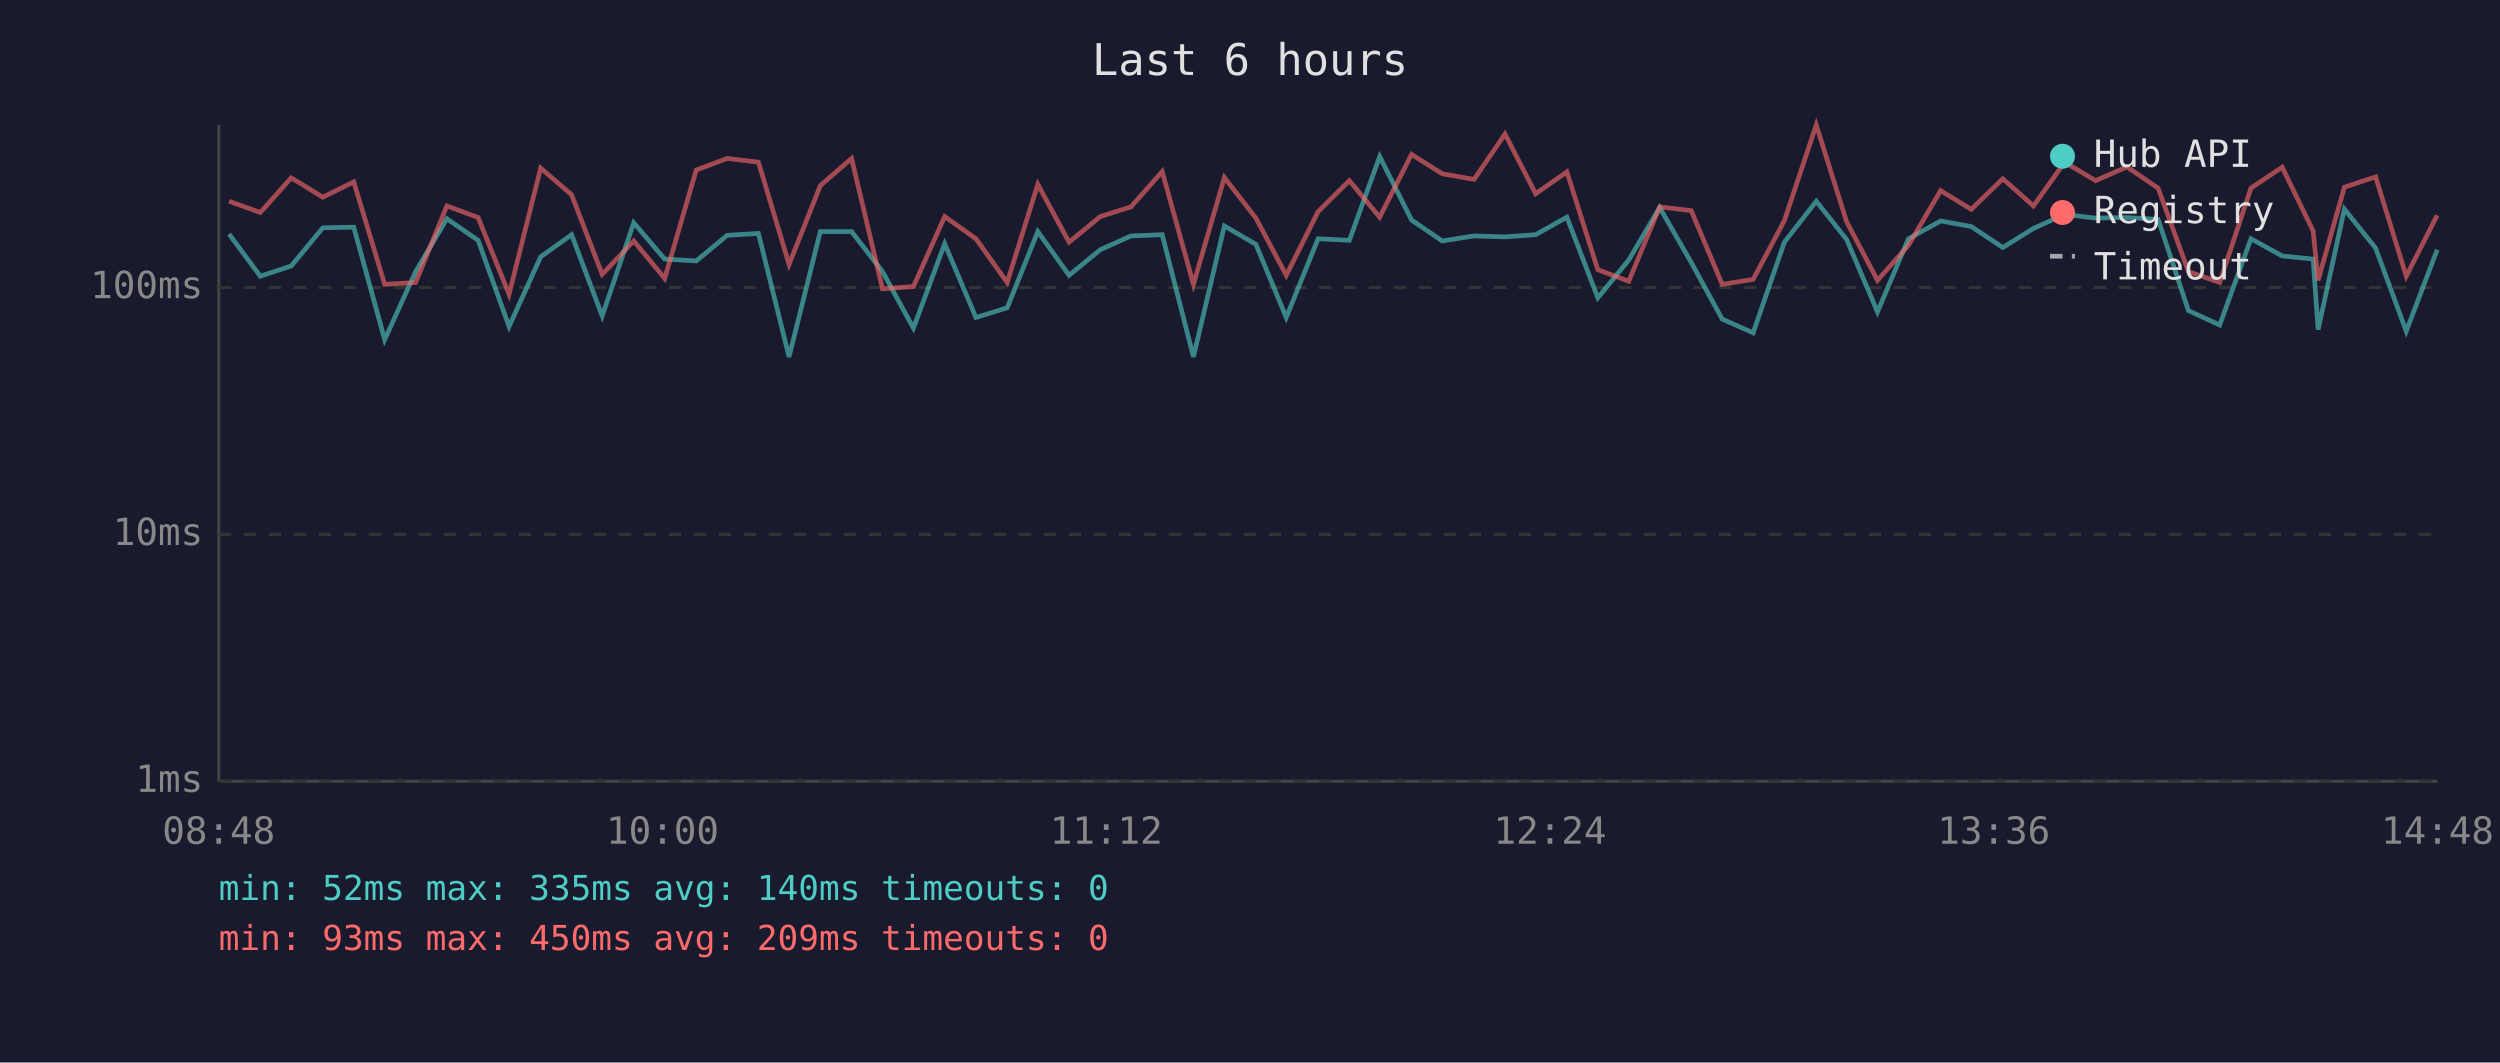
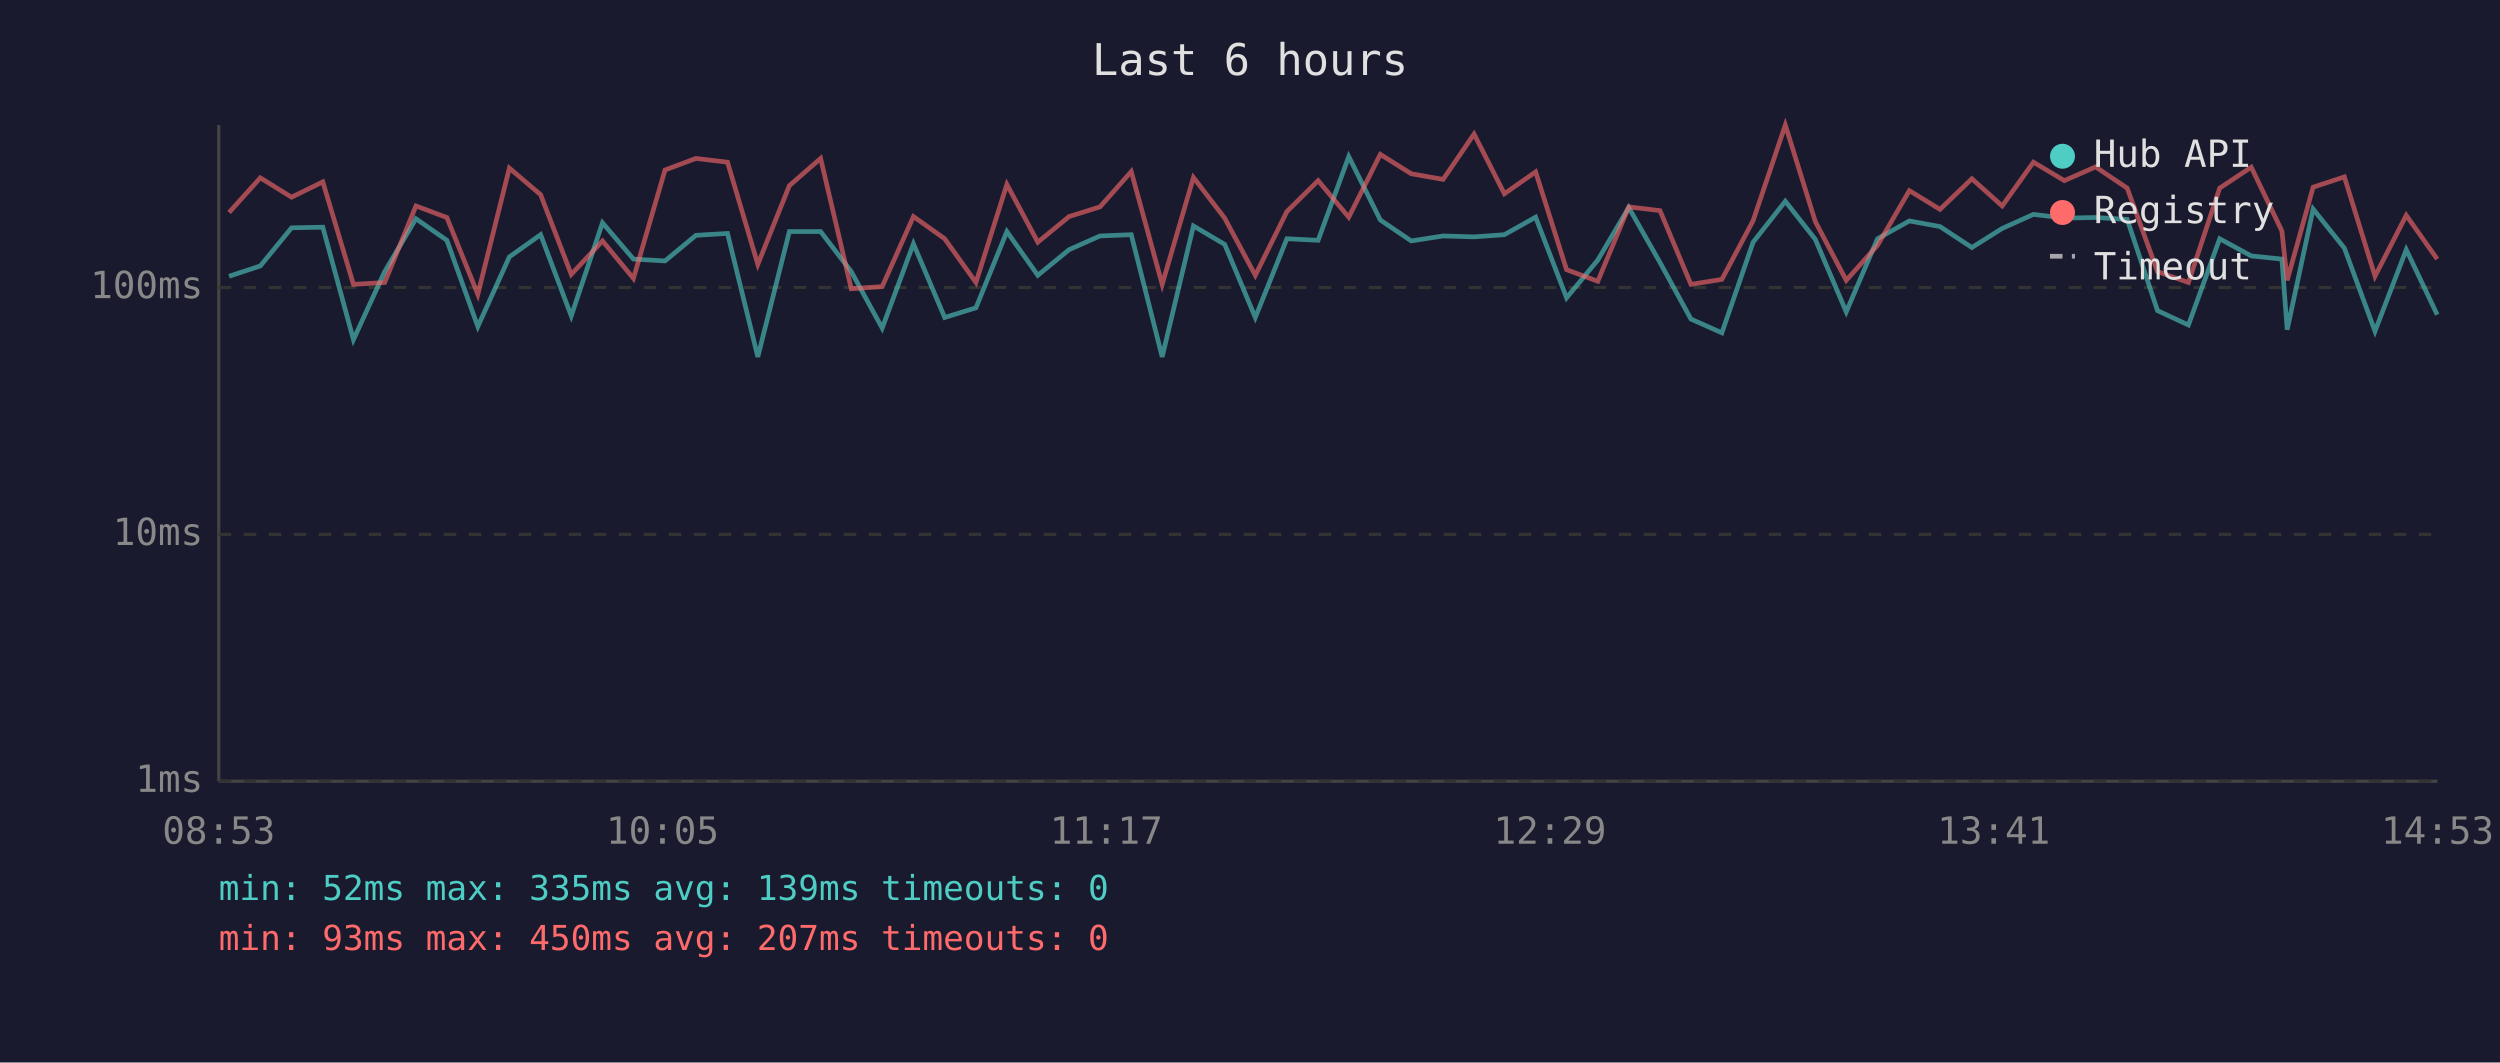
<svg xmlns="http://www.w3.org/2000/svg" viewBox="0 0 800 340" font-family="monospace" font-size="12">
  <rect width="800" height="340" fill="#1a1a2e" />
  <text x="400" y="24" fill="#e0e0e0" font-size="14" text-anchor="middle">Last 6 hours</text>
  <line x1="70" y1="40" x2="70" y2="250" stroke="#444" stroke-width="1" />
  <line x1="70" y1="250" x2="780" y2="250" stroke="#444" stroke-width="1" />
  <line x1="70" y1="250" x2="780" y2="250" stroke="#333" stroke-width="1" stroke-dasharray="4" />
  <text x="65" y="250" fill="#888" text-anchor="end" dominant-baseline="middle">1ms</text>
  <line x1="70" y1="171" x2="780" y2="171" stroke="#333" stroke-width="1" stroke-dasharray="4" />
  <text x="65" y="171" fill="#888" text-anchor="end" dominant-baseline="middle">10ms</text>
  <line x1="70" y1="92" x2="780" y2="92" stroke="#333" stroke-width="1" stroke-dasharray="4" />
  <text x="65" y="92" fill="#888" text-anchor="end" dominant-baseline="middle">100ms</text>
-   <text x="70" y="270" fill="#888" text-anchor="middle">08:48</text>
-   <text x="212" y="270" fill="#888" text-anchor="middle">10:00</text>
-   <text x="354" y="270" fill="#888" text-anchor="middle">11:12</text>
-   <text x="496" y="270" fill="#888" text-anchor="middle">12:24</text>
-   <text x="638" y="270" fill="#888" text-anchor="middle">13:36</text>
-   <text x="780" y="270" fill="#888" text-anchor="middle">14:48</text>
-   <polyline points="73.3,74.9 83.3,88.4 93.2,85.1 103.3,72.9 113.2,72.7 123.1,108.7 133.0,86.9 143.0,70.0 153.0,76.9 162.9,104.5 173.0,82.2 182.9,75.1 192.7,101.1 202.8,71.3 212.7,82.9 222.8,83.5 232.7,75.3 242.7,74.7 252.5,114.2 262.5,74.1 272.5,74.1 282.4,86.9 292.3,105.0 302.3,78.0 312.3,101.6 322.3,98.5 332.1,74.1 342.1,88.1 352.1,79.9 361.9,75.5 371.9,75.1 381.9,114.2 391.8,72.3 401.9,78.2 411.6,101.6 421.8,76.4 431.8,76.9 441.5,50.1 451.7,70.4 461.5,77.1 471.7,75.5 481.6,75.8 491.4,75.1 501.4,69.5 511.3,95.3 521.2,83.2 531.1,66.4 541.2,84.0 551.1,102.1 561.0,106.5 571.0,77.5 581.2,64.4 590.9,76.6 600.8,99.8 610.7,76.4 621.0,70.7 630.8,72.5 640.9,79.2 650.7,73.1 660.7,68.6 670.6,69.8 680.6,69.6 690.6,70.2 700.3,99.4 710.3,104.0 720.3,76.4 730.3,81.9 740.2,82.9 741.8,105.5 750.2,66.9 760.2,79.4 770.0,106.0 779.9,79.9" fill="none" stroke="#4ecdc4" stroke-width="1.5" opacity="0.6" />
-   <polyline points="73.3,64.4 83.3,68.0 93.2,56.9 103.3,63.1 113.2,58.2 123.1,91.0 133.0,90.4 143.0,65.9 153.0,69.6 162.9,94.2 173.0,53.8 182.9,62.3 192.7,87.8 202.8,77.1 212.7,89.1 222.8,54.4 232.7,50.7 242.7,51.9 252.5,84.6 262.5,59.4 272.5,50.7 282.4,92.4 292.3,91.7 302.3,69.3 312.3,76.4 322.3,90.4 332.1,59.0 342.1,77.5 352.1,69.3 361.9,66.2 371.9,54.9 381.9,91.0 391.8,56.8 401.9,69.8 411.6,88.1 421.8,67.7 431.8,57.8 441.5,69.5 451.7,49.4 461.5,55.6 471.7,57.4 481.6,42.9 491.4,62.0 501.4,55.0 511.3,86.3 521.2,90.0 531.1,66.2 541.2,67.4 551.1,91.0 561.0,89.4 571.0,70.6 581.2,40.0 590.9,70.9 600.8,89.7 610.7,78.5 621.0,61.0 630.8,67.0 640.9,57.2 650.7,65.9 660.7,51.9 670.6,57.8 680.6,53.4 690.6,60.2 700.3,86.9 710.3,90.4 720.3,60.2 730.3,53.5 740.2,73.9 741.8,89.7 750.2,59.9 760.2,56.6 770.0,88.4 779.9,68.9" fill="none" stroke="#ff6b6b" stroke-width="1.5" opacity="0.6" />
+   <text x="70" y="270" fill="#888" text-anchor="middle">08:53</text>
+   <text x="212" y="270" fill="#888" text-anchor="middle">10:05</text>
+   <text x="354" y="270" fill="#888" text-anchor="middle">11:17</text>
+   <text x="496" y="270" fill="#888" text-anchor="middle">12:29</text>
+   <text x="638" y="270" fill="#888" text-anchor="middle">13:41</text>
+   <text x="780" y="270" fill="#888" text-anchor="middle">14:53</text>
+   <polyline points="73.3,88.4 83.3,85.1 93.3,72.9 103.3,72.7 113.1,108.7 123.1,86.9 133.1,70.0 143.0,76.9 152.9,104.5 163.0,82.2 173.0,75.1 182.8,101.1 192.8,71.3 202.7,82.9 212.8,83.5 222.7,75.3 232.8,74.7 242.5,114.2 252.6,74.1 262.6,74.1 272.4,86.9 282.3,105.0 292.3,78.0 302.3,101.6 312.3,98.5 322.2,74.1 332.1,88.1 342.1,79.9 352.0,75.5 362.0,75.1 371.9,114.2 381.9,72.3 391.9,78.2 401.7,101.6 411.8,76.4 421.8,76.9 431.6,50.1 441.7,70.4 451.6,77.1 461.8,75.5 471.7,75.8 481.4,75.1 491.4,69.5 501.3,95.3 511.3,83.2 521.2,66.4 531.2,84.0 541.1,102.1 551.0,106.5 561.0,77.5 571.3,64.4 580.9,76.6 590.8,99.8 600.8,76.4 611.0,70.7 620.8,72.5 631.0,79.2 640.7,73.1 650.7,68.6 660.6,69.8 670.6,69.6 680.7,70.2 690.4,99.4 700.3,104.0 710.3,76.4 720.4,81.9 730.2,82.9 731.9,105.5 740.2,66.9 750.2,79.4 760.0,106.0 770.0,79.9 779.9,100.7" fill="none" stroke="#4ecdc4" stroke-width="1.5" opacity="0.6" />
+   <polyline points="73.3,68.0 83.3,56.9 93.3,63.1 103.3,58.2 113.1,91.0 123.1,90.4 133.1,65.9 143.0,69.6 152.9,94.2 163.0,53.8 173.0,62.3 182.8,87.8 192.8,77.1 202.7,89.1 212.8,54.4 222.7,50.7 232.8,51.9 242.5,84.6 252.6,59.4 262.6,50.7 272.4,92.4 282.3,91.7 292.3,69.3 302.3,76.4 312.3,90.4 322.2,59.0 332.1,77.5 342.1,69.3 352.0,66.2 362.0,54.9 371.9,91.0 381.9,56.8 391.9,69.8 401.7,88.1 411.8,67.7 421.8,57.8 431.6,69.5 441.7,49.4 451.6,55.6 461.8,57.4 471.7,42.9 481.4,62.0 491.4,55.0 501.3,86.3 511.3,90.0 521.2,66.2 531.2,67.4 541.1,91.0 551.0,89.4 561.0,70.6 571.3,40.0 580.9,70.9 590.8,89.7 600.8,78.5 611.0,61.0 620.8,67.0 631.0,57.2 640.7,65.9 650.7,51.9 660.6,57.8 670.6,53.4 680.7,60.2 690.4,86.9 700.3,90.4 710.3,60.2 720.4,53.5 730.2,73.9 731.9,89.7 740.2,59.9 750.2,56.6 760.0,88.4 770.0,68.9 779.9,82.9" fill="none" stroke="#ff6b6b" stroke-width="1.5" opacity="0.6" />
  <circle cx="660" cy="50" r="4" fill="#4ecdc4" />
  <text x="670" y="50" fill="#e0e0e0" dominant-baseline="middle">Hub API</text>
  <circle cx="660" cy="68" r="4" fill="#ff6b6b" />
  <text x="670" y="68" fill="#e0e0e0" dominant-baseline="middle">Registry</text>
  <line x1="656" y1="82" x2="664" y2="82" stroke="#e0e0e0" stroke-width="1.5" stroke-dasharray="4,3" opacity="0.7" />
  <text x="670" y="86" fill="#e0e0e0" dominant-baseline="middle">Timeout</text>
-   <text x="70" y="288" fill="#4ecdc4" font-size="11">min: 52ms  max: 335ms  avg: 140ms  timeouts: 0</text>
-   <text x="70" y="304" fill="#ff6b6b" font-size="11">min: 93ms  max: 450ms  avg: 209ms  timeouts: 0</text>
+   <text x="70" y="288" fill="#4ecdc4" font-size="11">min: 52ms  max: 335ms  avg: 139ms  timeouts: 0</text>
+   <text x="70" y="304" fill="#ff6b6b" font-size="11">min: 93ms  max: 450ms  avg: 207ms  timeouts: 0</text>
</svg>
